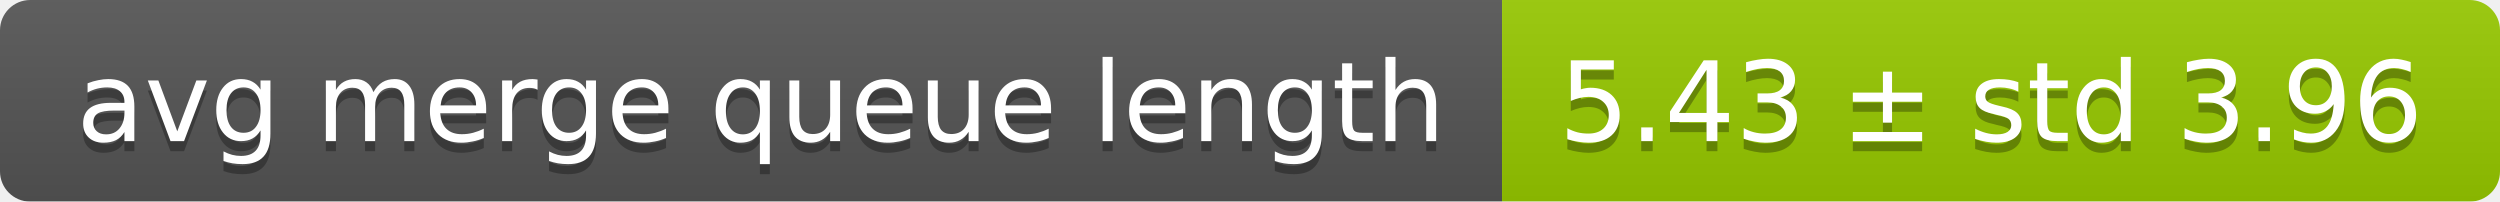
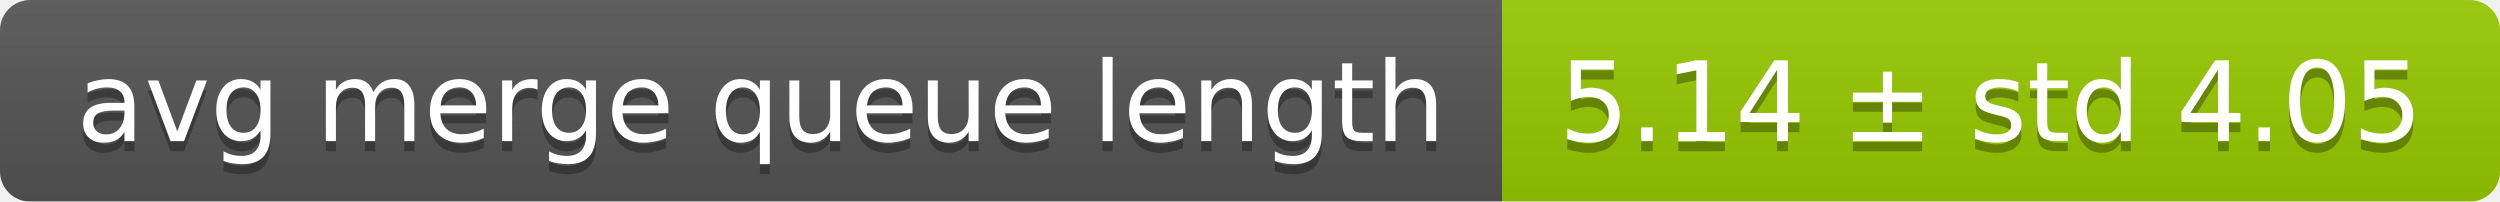
<svg xmlns="http://www.w3.org/2000/svg" width="248" height="20">
  <linearGradient id="smooth" x2="0" y2="100%">
    <stop offset="0" stop-color="#bbb" stop-opacity=".1" />
    <stop offset="1" stop-opacity=".1" />
  </linearGradient>
  <mask id="round">
    <rect width="248" height="20" rx="3" fill="#fff" />
  </mask>
  <g mask="url(#round)">
    <rect width="149" height="20" fill="#555" />
    <rect x="149" width="99" height="20" fill="#97ca00" />
    <rect width="248" height="20" fill="url(#smooth)" />
  </g>
  <g fill="#fff" text-anchor="middle" font-family="DejaVu Sans,Verdana,Geneva,sans-serif" font-size="11">
    <text x="75.5" y="15" fill="#010101" fill-opacity=".3">avg merge queue length</text>
    <text x="75.5" y="14">avg merge queue length</text>
-     <text x="197.5" y="15" fill="#010101" fill-opacity=".3">5.43 ± std 3.96</text>
-     <text x="197.5" y="14">5.43 ± std 3.96</text>
+     <text x="197.5" y="15" fill="#010101" fill-opacity=".3">5.14 ± std 4.05</text>
+     <text x="197.5" y="14">5.14 ± std 4.05</text>
  </g>
</svg>
